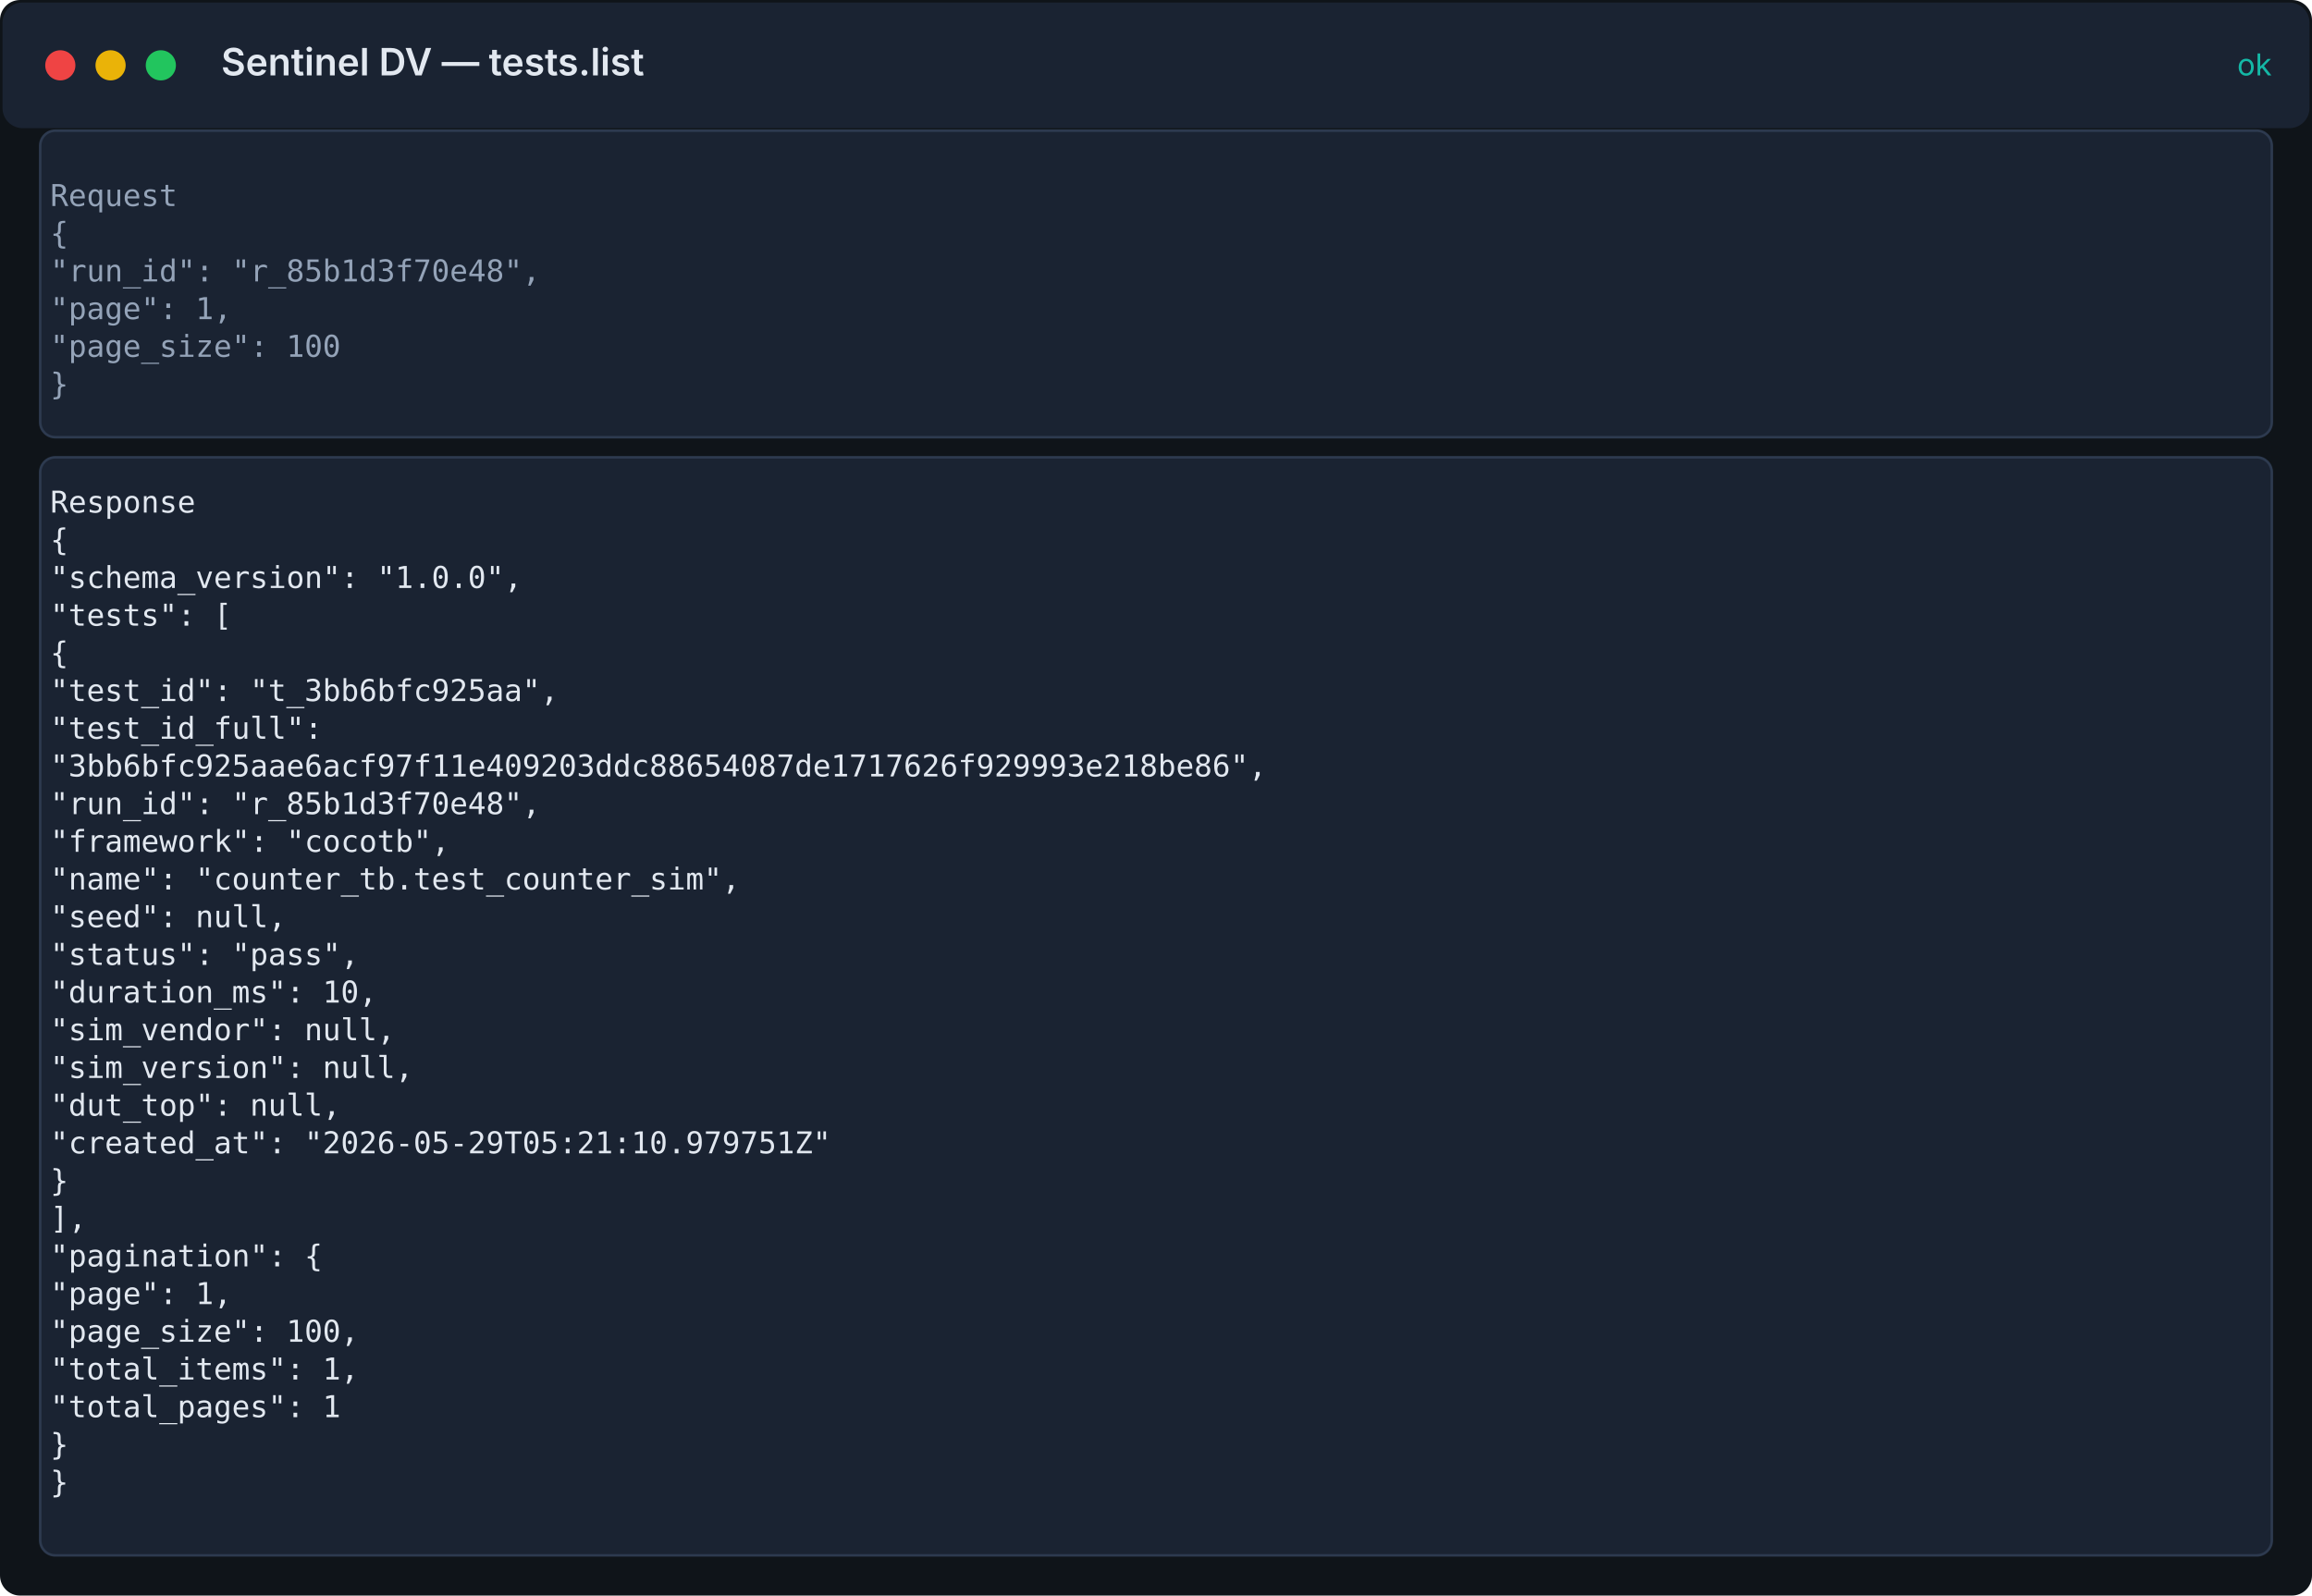
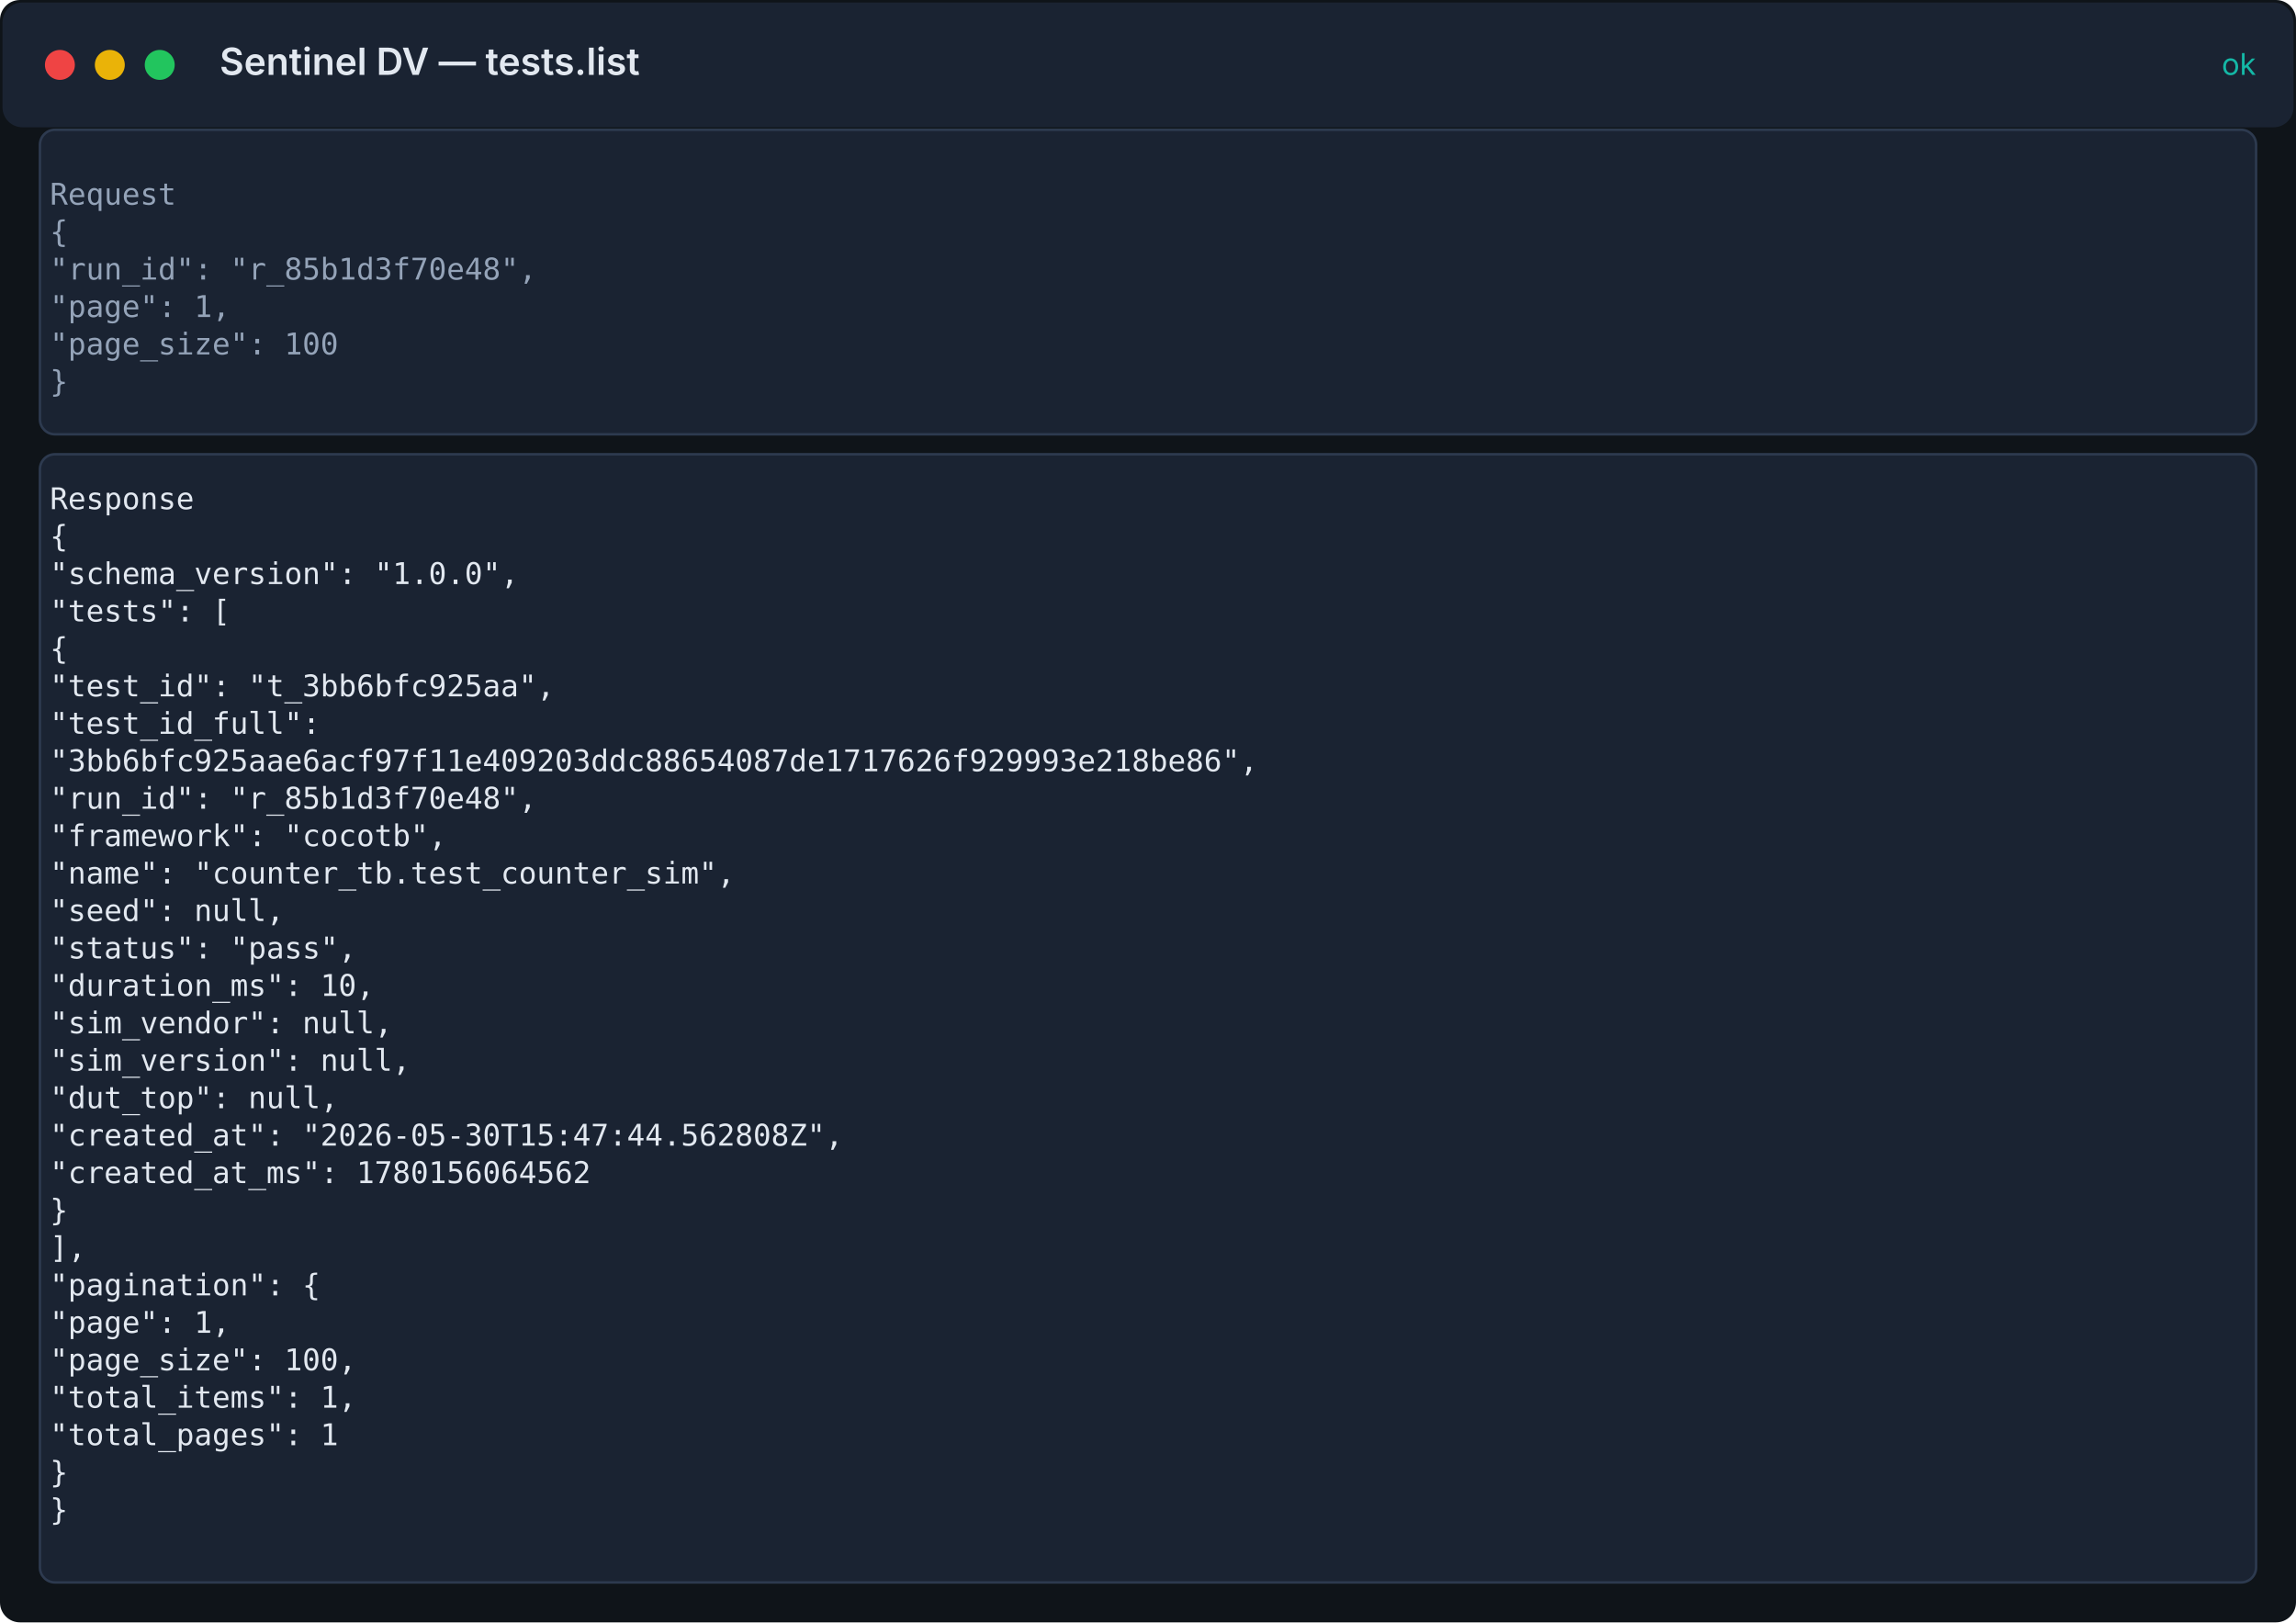
- <svg xmlns="http://www.w3.org/2000/svg" width="920" height="635" viewBox="0 0 920 635">
+ <svg xmlns="http://www.w3.org/2000/svg" width="920" height="650" viewBox="0 0 920 650">
  <rect width="100%" height="100%" fill="#0f1419" rx="8" />
  <rect x="1" y="1" width="918" height="50" fill="#1a2332" rx="8" />
  <circle cx="24" cy="26" r="6" fill="#ef4444" />
  <circle cx="44" cy="26" r="6" fill="#eab308" />
  <circle cx="64" cy="26" r="6" fill="#22c55e" />
  <text x="88" y="30" fill="#e2e8f0" font-family="Inter, system-ui, sans-serif" font-size="15" font-weight="600">Sentinel DV — tests.list</text>
  <text x="904" y="30" fill="#14b8a6" font-family="Inter, system-ui, sans-serif" font-size="12" text-anchor="end">ok</text>
  <rect x="16" y="52" width="888" height="122" fill="#1a2332" stroke="#2d3a4f" rx="6" />
  <text x="20" y="82" fill="#94a3b8" font-family="ui-monospace, 'Fira Code', 'SF Mono', Menlo, monospace" font-size="12">Request</text>
  <text x="20" y="97" fill="#94a3b8" font-family="ui-monospace, 'Fira Code', 'SF Mono', Menlo, monospace" font-size="12">{</text>
  <text x="20" y="112" fill="#94a3b8" font-family="ui-monospace, 'Fira Code', 'SF Mono', Menlo, monospace" font-size="12">  "run_id": "r_85b1d3f70e48",</text>
  <text x="20" y="127" fill="#94a3b8" font-family="ui-monospace, 'Fira Code', 'SF Mono', Menlo, monospace" font-size="12">  "page": 1,</text>
  <text x="20" y="142" fill="#94a3b8" font-family="ui-monospace, 'Fira Code', 'SF Mono', Menlo, monospace" font-size="12">  "page_size": 100</text>
  <text x="20" y="157" fill="#94a3b8" font-family="ui-monospace, 'Fira Code', 'SF Mono', Menlo, monospace" font-size="12">}</text>
-   <rect x="16" y="182" width="888" height="437" fill="#1a2332" stroke="#2d3a4f" rx="6" />
+   <rect x="16" y="182" width="888" height="452" fill="#1a2332" stroke="#2d3a4f" rx="6" />
  <text x="20" y="204" fill="#e2e8f0" font-family="ui-monospace, 'Fira Code', 'SF Mono', Menlo, monospace" font-size="12">Response</text>
  <text x="20" y="219" fill="#e2e8f0" font-family="ui-monospace, 'Fira Code', 'SF Mono', Menlo, monospace" font-size="12">{</text>
  <text x="20" y="234" fill="#e2e8f0" font-family="ui-monospace, 'Fira Code', 'SF Mono', Menlo, monospace" font-size="12">  "schema_version": "1.0.0",</text>
  <text x="20" y="249" fill="#e2e8f0" font-family="ui-monospace, 'Fira Code', 'SF Mono', Menlo, monospace" font-size="12">  "tests": [</text>
  <text x="20" y="264" fill="#e2e8f0" font-family="ui-monospace, 'Fira Code', 'SF Mono', Menlo, monospace" font-size="12">    {</text>
  <text x="20" y="279" fill="#e2e8f0" font-family="ui-monospace, 'Fira Code', 'SF Mono', Menlo, monospace" font-size="12">      "test_id": "t_3bb6bfc925aa",</text>
  <text x="20" y="294" fill="#e2e8f0" font-family="ui-monospace, 'Fira Code', 'SF Mono', Menlo, monospace" font-size="12">      "test_id_full":</text>
  <text x="20" y="309" fill="#e2e8f0" font-family="ui-monospace, 'Fira Code', 'SF Mono', Menlo, monospace" font-size="12">"3bb6bfc925aae6acf97f11e409203ddc88654087de1717626f929993e218be86",</text>
  <text x="20" y="324" fill="#e2e8f0" font-family="ui-monospace, 'Fira Code', 'SF Mono', Menlo, monospace" font-size="12">      "run_id": "r_85b1d3f70e48",</text>
  <text x="20" y="339" fill="#e2e8f0" font-family="ui-monospace, 'Fira Code', 'SF Mono', Menlo, monospace" font-size="12">      "framework": "cocotb",</text>
  <text x="20" y="354" fill="#e2e8f0" font-family="ui-monospace, 'Fira Code', 'SF Mono', Menlo, monospace" font-size="12">      "name": "counter_tb.test_counter_sim",</text>
  <text x="20" y="369" fill="#e2e8f0" font-family="ui-monospace, 'Fira Code', 'SF Mono', Menlo, monospace" font-size="12">      "seed": null,</text>
  <text x="20" y="384" fill="#e2e8f0" font-family="ui-monospace, 'Fira Code', 'SF Mono', Menlo, monospace" font-size="12">      "status": "pass",</text>
  <text x="20" y="399" fill="#e2e8f0" font-family="ui-monospace, 'Fira Code', 'SF Mono', Menlo, monospace" font-size="12">      "duration_ms": 10,</text>
  <text x="20" y="414" fill="#e2e8f0" font-family="ui-monospace, 'Fira Code', 'SF Mono', Menlo, monospace" font-size="12">      "sim_vendor": null,</text>
  <text x="20" y="429" fill="#e2e8f0" font-family="ui-monospace, 'Fira Code', 'SF Mono', Menlo, monospace" font-size="12">      "sim_version": null,</text>
  <text x="20" y="444" fill="#e2e8f0" font-family="ui-monospace, 'Fira Code', 'SF Mono', Menlo, monospace" font-size="12">      "dut_top": null,</text>
-   <text x="20" y="459" fill="#e2e8f0" font-family="ui-monospace, 'Fira Code', 'SF Mono', Menlo, monospace" font-size="12">      "created_at": "2026-05-29T05:21:10.979751Z"</text>
-   <text x="20" y="474" fill="#e2e8f0" font-family="ui-monospace, 'Fira Code', 'SF Mono', Menlo, monospace" font-size="12">    }</text>
-   <text x="20" y="489" fill="#e2e8f0" font-family="ui-monospace, 'Fira Code', 'SF Mono', Menlo, monospace" font-size="12">  ],</text>
-   <text x="20" y="504" fill="#e2e8f0" font-family="ui-monospace, 'Fira Code', 'SF Mono', Menlo, monospace" font-size="12">  "pagination": {</text>
-   <text x="20" y="519" fill="#e2e8f0" font-family="ui-monospace, 'Fira Code', 'SF Mono', Menlo, monospace" font-size="12">    "page": 1,</text>
-   <text x="20" y="534" fill="#e2e8f0" font-family="ui-monospace, 'Fira Code', 'SF Mono', Menlo, monospace" font-size="12">    "page_size": 100,</text>
-   <text x="20" y="549" fill="#e2e8f0" font-family="ui-monospace, 'Fira Code', 'SF Mono', Menlo, monospace" font-size="12">    "total_items": 1,</text>
-   <text x="20" y="564" fill="#e2e8f0" font-family="ui-monospace, 'Fira Code', 'SF Mono', Menlo, monospace" font-size="12">    "total_pages": 1</text>
-   <text x="20" y="579" fill="#e2e8f0" font-family="ui-monospace, 'Fira Code', 'SF Mono', Menlo, monospace" font-size="12">  }</text>
-   <text x="20" y="594" fill="#e2e8f0" font-family="ui-monospace, 'Fira Code', 'SF Mono', Menlo, monospace" font-size="12">}</text>
+   <text x="20" y="459" fill="#e2e8f0" font-family="ui-monospace, 'Fira Code', 'SF Mono', Menlo, monospace" font-size="12">      "created_at": "2026-05-30T15:47:44.562808Z",</text>
+   <text x="20" y="474" fill="#e2e8f0" font-family="ui-monospace, 'Fira Code', 'SF Mono', Menlo, monospace" font-size="12">      "created_at_ms": 1780156064562</text>
+   <text x="20" y="489" fill="#e2e8f0" font-family="ui-monospace, 'Fira Code', 'SF Mono', Menlo, monospace" font-size="12">    }</text>
+   <text x="20" y="504" fill="#e2e8f0" font-family="ui-monospace, 'Fira Code', 'SF Mono', Menlo, monospace" font-size="12">  ],</text>
+   <text x="20" y="519" fill="#e2e8f0" font-family="ui-monospace, 'Fira Code', 'SF Mono', Menlo, monospace" font-size="12">  "pagination": {</text>
+   <text x="20" y="534" fill="#e2e8f0" font-family="ui-monospace, 'Fira Code', 'SF Mono', Menlo, monospace" font-size="12">    "page": 1,</text>
+   <text x="20" y="549" fill="#e2e8f0" font-family="ui-monospace, 'Fira Code', 'SF Mono', Menlo, monospace" font-size="12">    "page_size": 100,</text>
+   <text x="20" y="564" fill="#e2e8f0" font-family="ui-monospace, 'Fira Code', 'SF Mono', Menlo, monospace" font-size="12">    "total_items": 1,</text>
+   <text x="20" y="579" fill="#e2e8f0" font-family="ui-monospace, 'Fira Code', 'SF Mono', Menlo, monospace" font-size="12">    "total_pages": 1</text>
+   <text x="20" y="594" fill="#e2e8f0" font-family="ui-monospace, 'Fira Code', 'SF Mono', Menlo, monospace" font-size="12">  }</text>
+   <text x="20" y="609" fill="#e2e8f0" font-family="ui-monospace, 'Fira Code', 'SF Mono', Menlo, monospace" font-size="12">}</text>
</svg>
